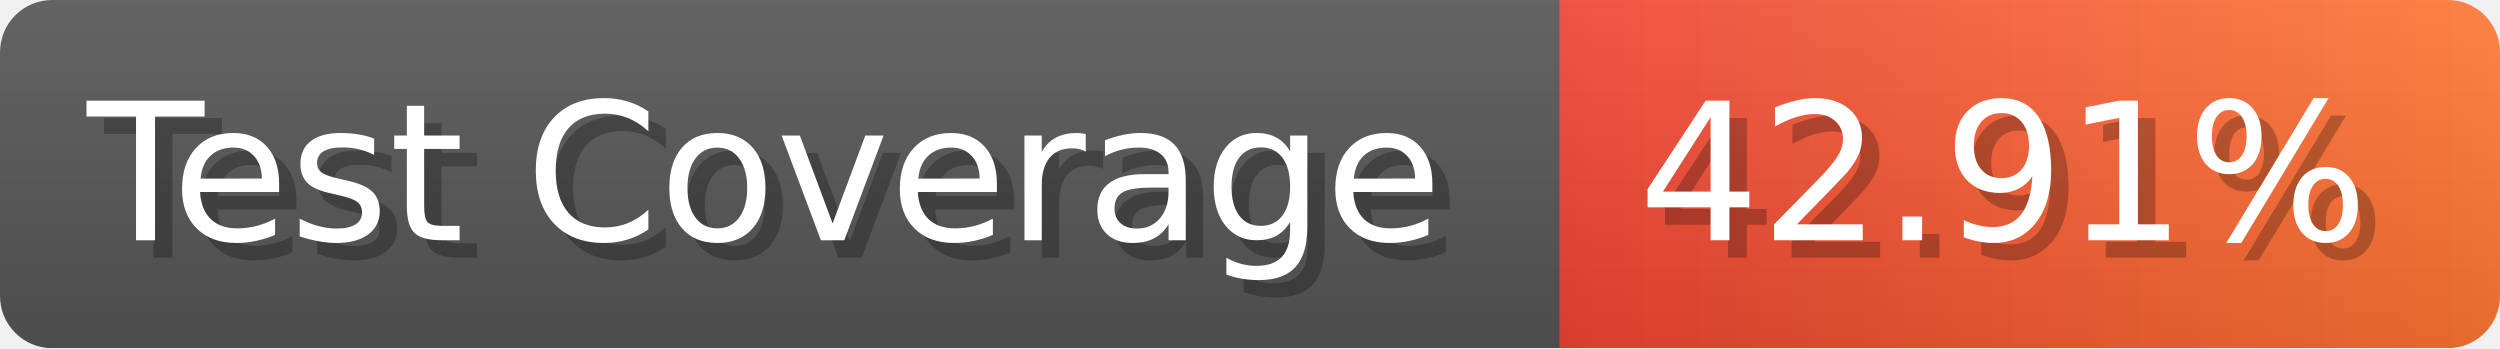
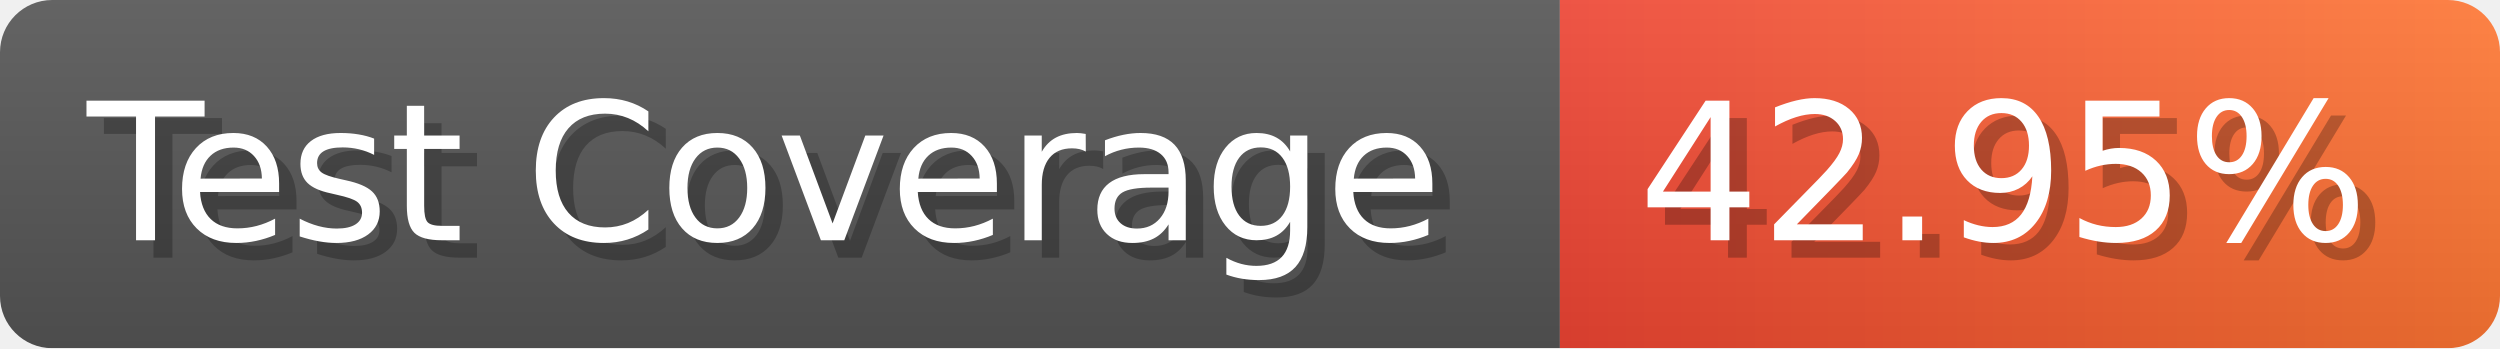
- <svg xmlns="http://www.w3.org/2000/svg" width="143.6" height="20" viewBox="0 0 1436 200" role="img" aria-label="Test Coverage: 42.91%">
+ <svg xmlns="http://www.w3.org/2000/svg" width="143.6" height="20" viewBox="0 0 1436 200" role="img" aria-label="Test Coverage: 42.95%">
  <linearGradient id="a" x2="0" y2="100%">
    <stop offset="0" stop-opacity=".1" stop-color="#EEE" />
    <stop offset="1" stop-opacity=".1" />
  </linearGradient>
  <mask id="m">
    <rect width="1436" height="200" rx="30" fill="#FFF" />
  </mask>
  <g mask="url(#m)">
    <rect width="896" height="200" fill="#555" />
    <rect width="540" height="200" fill="url(#x)" x="896" />
    <rect width="1436" height="200" fill="url(#a)" />
  </g>
  <g aria-hidden="true" fill="#fff" text-anchor="start" font-family="Verdana,DejaVu Sans,sans-serif" font-size="110">
    <text x="60" y="148" textLength="796" fill="#000" opacity="0.25">Test Coverage</text>
    <text x="50" y="138" textLength="796">Test Coverage</text>
-     <text x="951" y="148" textLength="440" fill="#000" opacity="0.25">42.91%</text>
-     <text x="941" y="138" textLength="440">42.91%</text>
+     <text x="951" y="148" textLength="440" fill="#000" opacity="0.25">42.95%</text>
+     <text x="941" y="138" textLength="440">42.95%</text>
  </g>
  <linearGradient id="x" x1="0%" y1="0%" x2="100%" y2="0%">
    <stop offset="0%" style="stop-color:#E43" />
    <stop offset="100%" style="stop-color:#F73" />
  </linearGradient>
</svg>
